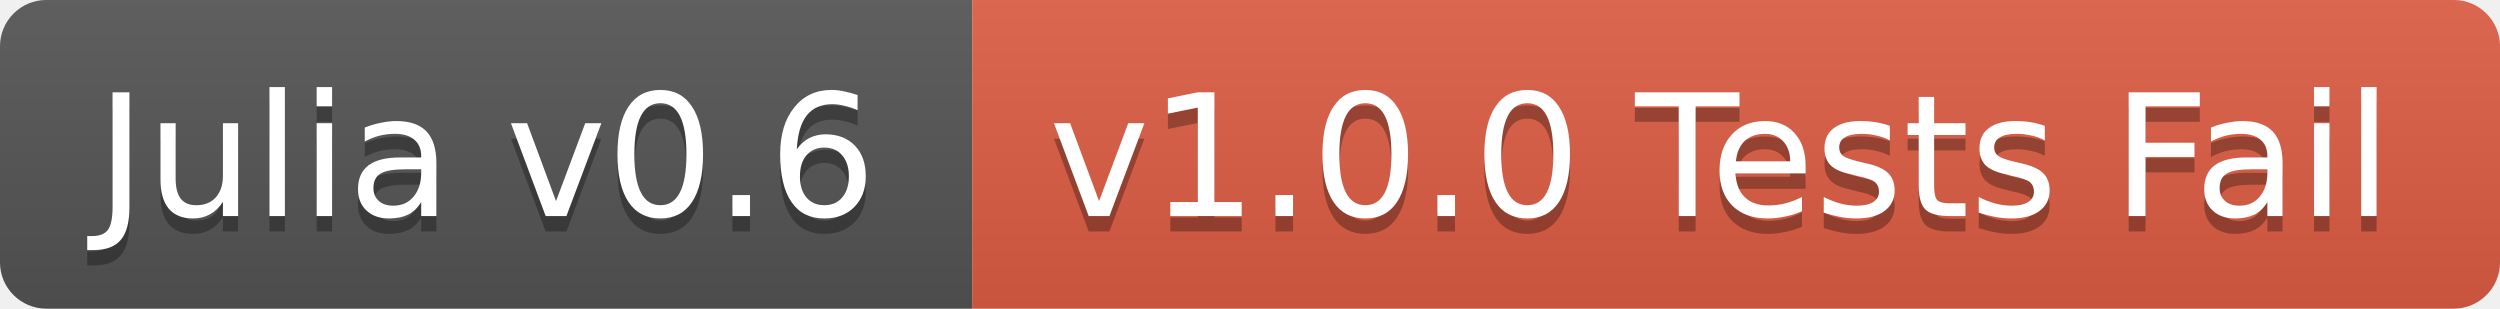
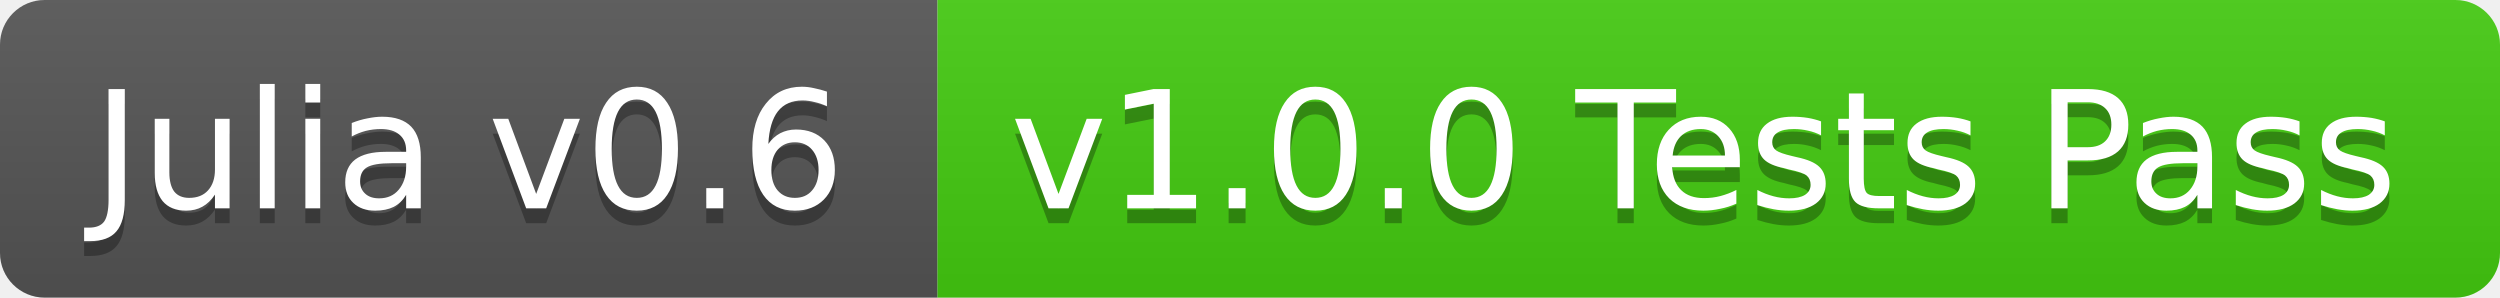
- <svg xmlns="http://www.w3.org/2000/svg" width="162" height="20">
+ <svg xmlns="http://www.w3.org/2000/svg" width="168" height="20">
  <linearGradient id="b" x2="0" y2="100%">
    <stop offset="0" stop-color="#bbb" stop-opacity=".1" />
    <stop offset="1" stop-opacity=".1" />
  </linearGradient>
  <clipPath id="a">
-     <rect width="162" height="20" rx="3" fill="#fff" />
+     <rect width="168" height="20" rx="3" fill="#fff" />
  </clipPath>
  <g clip-path="url(#a)">
    <path fill="#555" d="M0 0h63v20H0z" />
-     <path fill="#e05d44" d="M63 0h99v20H63z" />
-     <path fill="url(#b)" d="M0 0h162v20H0z" />
+     <path fill="#4c1" d="M63 0h105v20H63z" />
+     <path fill="url(#b)" d="M0 0h168v20H0z" />
  </g>
  <g fill="#fff" text-anchor="middle" font-family="DejaVu Sans,Verdana,Geneva,sans-serif" font-size="11">
    <text x="31.5" y="15" fill="#010101" fill-opacity=".3">Julia v0.6</text>
    <text x="31.5" y="14">Julia v0.6</text>
-     <text x="111.5" y="15" fill="#010101" fill-opacity=".3">v1.0.0 Tests Fail</text>
-     <text x="111.5" y="14">v1.0.0 Tests Fail</text>
+     <text x="114.5" y="15" fill="#010101" fill-opacity=".3">v1.0.0 Tests Pass</text>
+     <text x="114.5" y="14">v1.0.0 Tests Pass</text>
  </g>
</svg>
